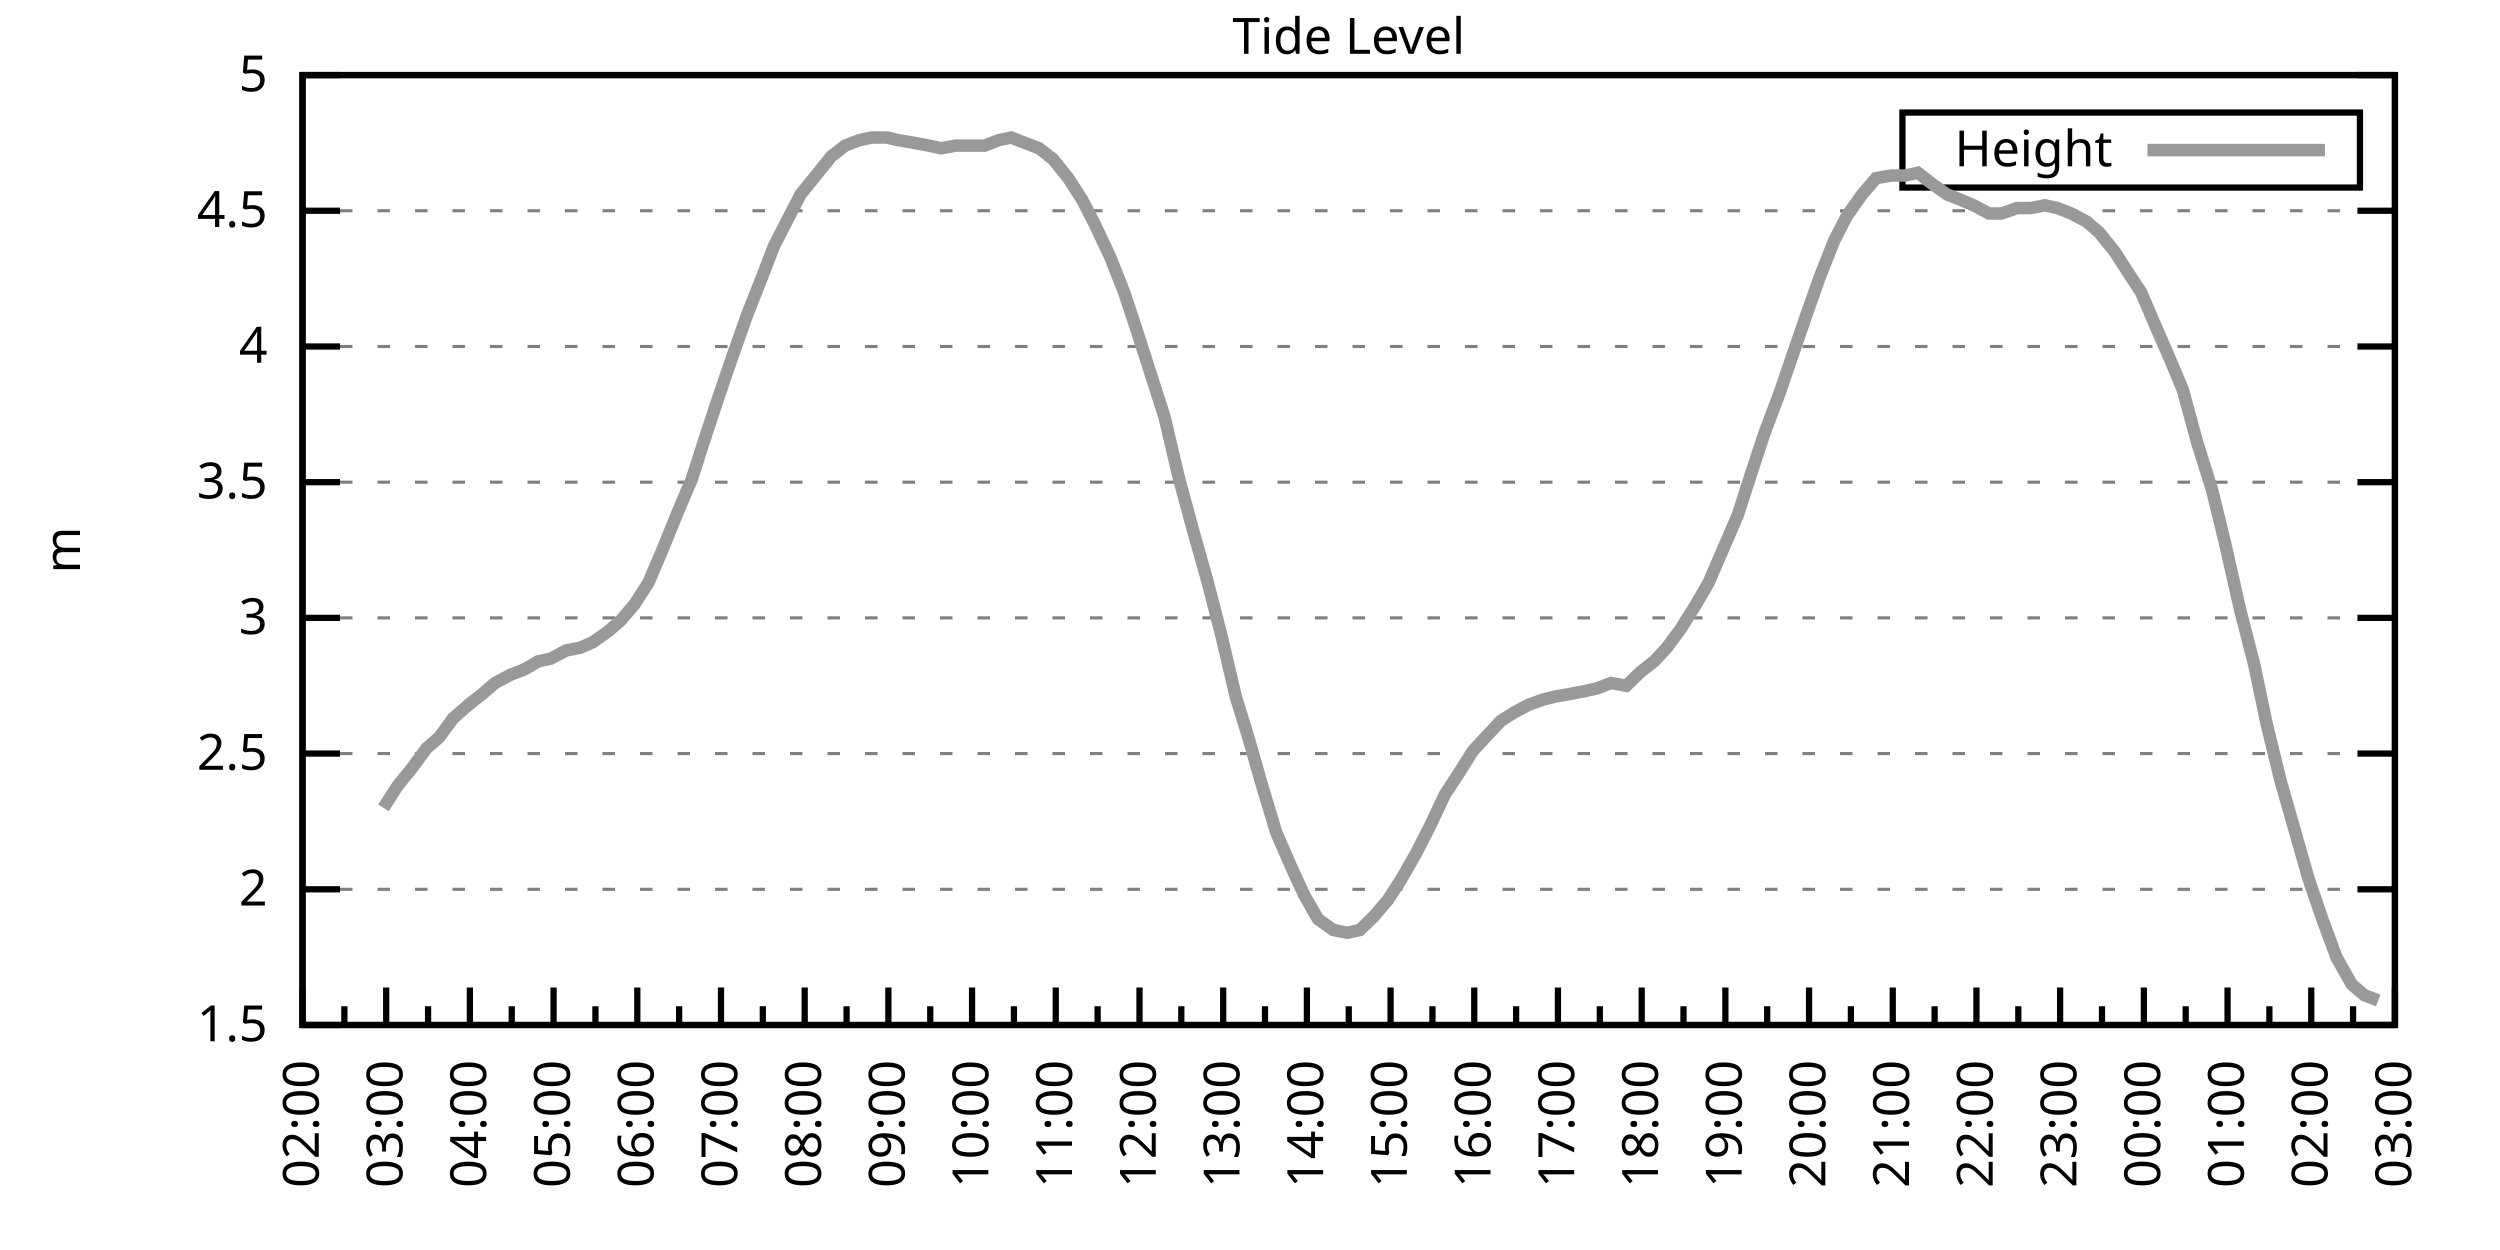
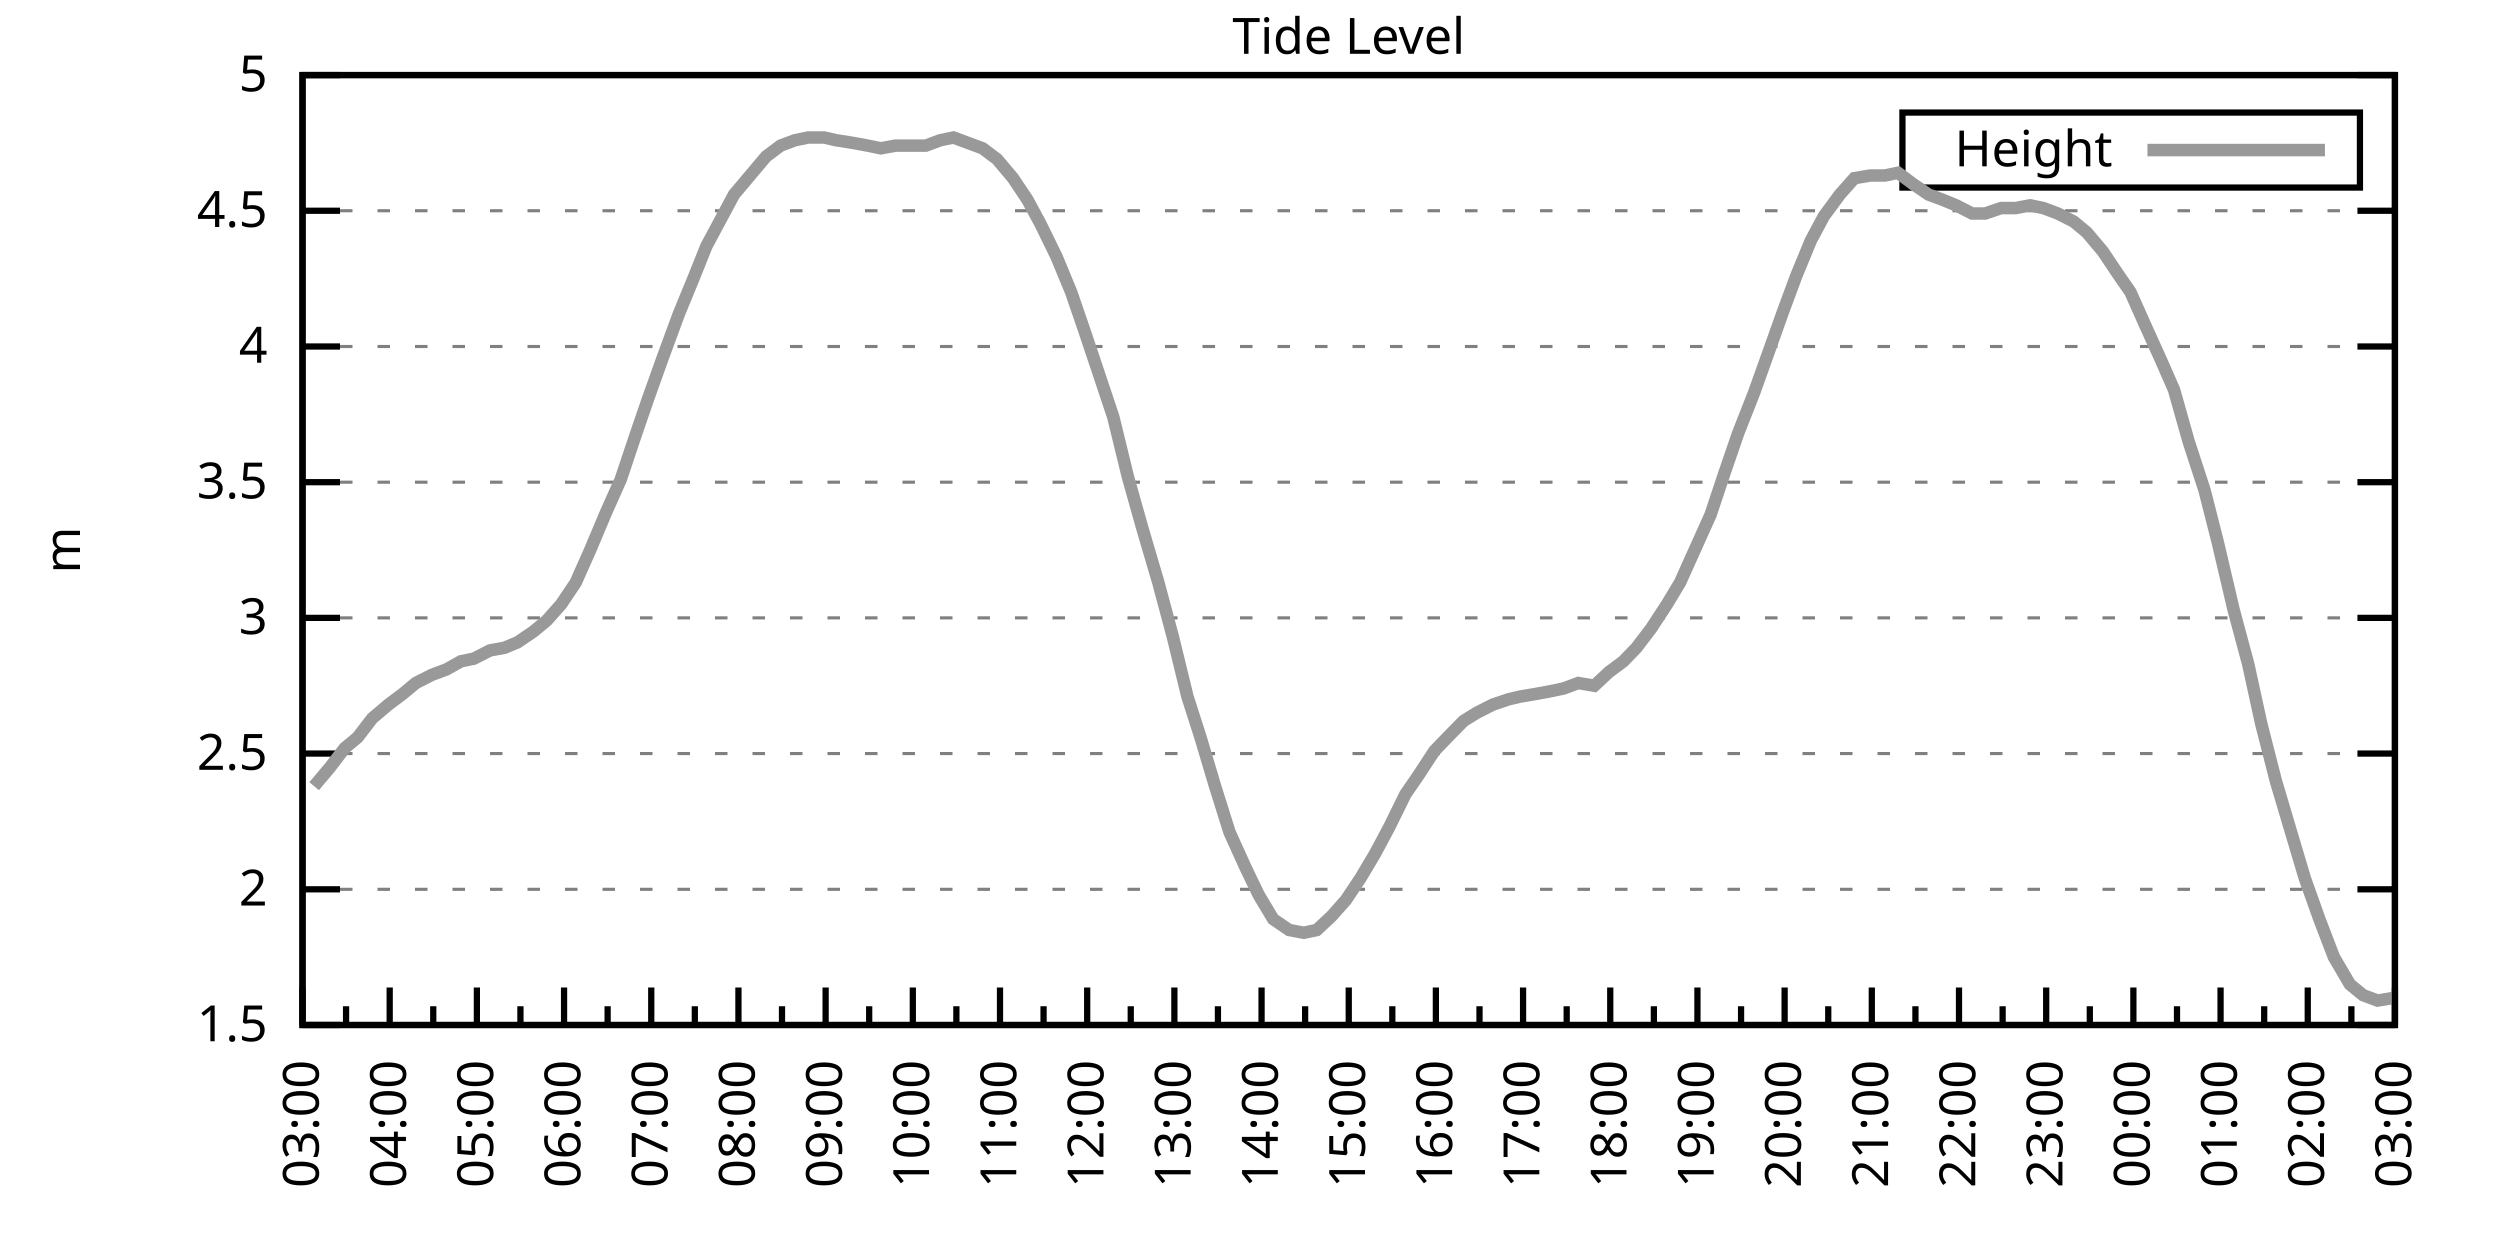
<svg xmlns="http://www.w3.org/2000/svg" xmlns:xlink="http://www.w3.org/1999/xlink" width="400" height="200" viewBox="0 0 400 200">
  <g id="gnuplot_canvas">
    <rect x="0" y="0" width="400" height="200" fill="none" />
    <defs>
      <circle id="gpDot" r="0.5" stroke-width="0.5" stroke="currentColor" />
      <path id="gpPt0" stroke-width="0.333" stroke="currentColor" d="M-1,0 h2 M0,-1 v2" />
      <path id="gpPt1" stroke-width="0.333" stroke="currentColor" d="M-1,-1 L1,1 M1,-1 L-1,1" />
      <path id="gpPt2" stroke-width="0.333" stroke="currentColor" d="M-1,0 L1,0 M0,-1 L0,1 M-1,-1 L1,1 M-1,1 L1,-1" />
      <rect id="gpPt3" stroke-width="0.333" stroke="currentColor" x="-1" y="-1" width="2" height="2" />
      <rect id="gpPt4" stroke-width="0.333" stroke="currentColor" fill="currentColor" x="-1" y="-1" width="2" height="2" />
      <circle id="gpPt5" stroke-width="0.333" stroke="currentColor" cx="0" cy="0" r="1" />
      <use xlink:href="#gpPt5" id="gpPt6" fill="currentColor" stroke="none" />
      <path id="gpPt7" stroke-width="0.333" stroke="currentColor" d="M0,-1.33 L-1.33,0.67 L1.33,0.67 z" />
      <use xlink:href="#gpPt7" id="gpPt8" fill="currentColor" stroke="none" />
      <use xlink:href="#gpPt7" id="gpPt9" stroke="currentColor" transform="rotate(180)" />
      <use xlink:href="#gpPt9" id="gpPt10" fill="currentColor" stroke="none" />
      <use xlink:href="#gpPt3" id="gpPt11" stroke="currentColor" transform="rotate(45)" />
      <use xlink:href="#gpPt11" id="gpPt12" fill="currentColor" stroke="none" />
      <path id="gpPt13" stroke-width="0.333" stroke="currentColor" d="M0,1.330 L1.265,0.411 L0.782,-1.067 L-0.782,-1.076 L-1.265,0.411 z" />
      <use xlink:href="#gpPt13" id="gpPt14" fill="currentColor" stroke="none" />
      <filter id="textbox" filterUnits="objectBoundingBox" x="0" y="0" height="1" width="1">
        <feFlood flood-color="white" flood-opacity="1" result="bgnd" />
        <feComposite in="SourceGraphic" in2="bgnd" operator="atop" />
      </filter>
      <filter id="greybox" filterUnits="objectBoundingBox" x="0" y="0" height="1" width="1">
        <feFlood flood-color="lightgrey" flood-opacity="1" result="grey" />
        <feComposite in="SourceGraphic" in2="grey" operator="atop" />
      </filter>
    </defs>
    <g fill="none" color="white" stroke="currentColor" stroke-width="1.00" stroke-linecap="butt" stroke-linejoin="miter">
</g>
    <g fill="none" color="black" stroke="currentColor" stroke-width="1.00" stroke-linecap="butt" stroke-linejoin="miter">
      <g stroke="none" shape-rendering="crispEdges">
        <polygon fill="rgb(255, 255, 255)" points="48.40,164.00 383.18,164.00 383.18,12.02 48.40,12.02 " />
      </g>
    </g>
    <g fill="none" color="black" stroke="currentColor" stroke-width="1.00" stroke-linecap="butt" stroke-linejoin="miter">
</g>
    <g fill="none" color="black" stroke="black" stroke-width="0.50" stroke-linecap="butt" stroke-linejoin="miter">
</g>
    <g fill="none" color="gray" stroke="currentColor" stroke-width="0.50" stroke-linecap="butt" stroke-linejoin="miter">
      <path stroke="gray" stroke-dasharray="2,4" class="gridline" d="M48.40,164.00 L383.19,164.00  " />
    </g>
    <g fill="none" color="gray" stroke="gray" stroke-width="1.00" stroke-linecap="butt" stroke-linejoin="miter">
</g>
    <g fill="none" color="black" stroke="currentColor" stroke-width="1.00" stroke-linecap="butt" stroke-linejoin="miter">
      <path stroke="black" d="M48.40,164.00 L54.40,164.00 M383.19,164.00 L377.19,164.00  " />
      <g transform="translate(42.80,166.60)" stroke="none" fill="black" font-family="Sans" font-size="8.00" text-anchor="end">
        <text>
          <tspan font-family="Sans"> 1.5</tspan>
        </text>
      </g>
    </g>
    <g fill="none" color="black" stroke="currentColor" stroke-width="1.00" stroke-linecap="butt" stroke-linejoin="miter">
</g>
    <g fill="none" color="black" stroke="black" stroke-width="0.50" stroke-linecap="butt" stroke-linejoin="miter">
</g>
    <g fill="none" color="gray" stroke="currentColor" stroke-width="0.50" stroke-linecap="butt" stroke-linejoin="miter">
      <path stroke="gray" stroke-dasharray="2,4" class="gridline" d="M48.40,142.29 L383.19,142.29  " />
    </g>
    <g fill="none" color="gray" stroke="gray" stroke-width="1.00" stroke-linecap="butt" stroke-linejoin="miter">
</g>
    <g fill="none" color="black" stroke="currentColor" stroke-width="1.00" stroke-linecap="butt" stroke-linejoin="miter">
      <path stroke="black" d="M48.40,142.29 L54.40,142.29 M383.19,142.29 L377.19,142.29  " />
      <g transform="translate(42.80,144.89)" stroke="none" fill="black" font-family="Sans" font-size="8.00" text-anchor="end">
        <text>
          <tspan font-family="Sans"> 2</tspan>
        </text>
      </g>
    </g>
    <g fill="none" color="black" stroke="currentColor" stroke-width="1.00" stroke-linecap="butt" stroke-linejoin="miter">
</g>
    <g fill="none" color="black" stroke="black" stroke-width="0.50" stroke-linecap="butt" stroke-linejoin="miter">
</g>
    <g fill="none" color="gray" stroke="currentColor" stroke-width="0.50" stroke-linecap="butt" stroke-linejoin="miter">
      <path stroke="gray" stroke-dasharray="2,4" class="gridline" d="M48.40,120.57 L383.19,120.57  " />
    </g>
    <g fill="none" color="gray" stroke="gray" stroke-width="1.00" stroke-linecap="butt" stroke-linejoin="miter">
</g>
    <g fill="none" color="black" stroke="currentColor" stroke-width="1.00" stroke-linecap="butt" stroke-linejoin="miter">
      <path stroke="black" d="M48.40,120.57 L54.40,120.57 M383.19,120.57 L377.19,120.57  " />
      <g transform="translate(42.80,123.17)" stroke="none" fill="black" font-family="Sans" font-size="8.00" text-anchor="end">
        <text>
          <tspan font-family="Sans"> 2.5</tspan>
        </text>
      </g>
    </g>
    <g fill="none" color="black" stroke="currentColor" stroke-width="1.00" stroke-linecap="butt" stroke-linejoin="miter">
</g>
    <g fill="none" color="black" stroke="black" stroke-width="0.50" stroke-linecap="butt" stroke-linejoin="miter">
</g>
    <g fill="none" color="gray" stroke="currentColor" stroke-width="0.50" stroke-linecap="butt" stroke-linejoin="miter">
      <path stroke="gray" stroke-dasharray="2,4" class="gridline" d="M48.40,98.86 L383.19,98.86  " />
    </g>
    <g fill="none" color="gray" stroke="gray" stroke-width="1.00" stroke-linecap="butt" stroke-linejoin="miter">
</g>
    <g fill="none" color="black" stroke="currentColor" stroke-width="1.00" stroke-linecap="butt" stroke-linejoin="miter">
      <path stroke="black" d="M48.40,98.86 L54.40,98.86 M383.19,98.86 L377.19,98.86  " />
      <g transform="translate(42.80,101.46)" stroke="none" fill="black" font-family="Sans" font-size="8.00" text-anchor="end">
        <text>
          <tspan font-family="Sans"> 3</tspan>
        </text>
      </g>
    </g>
    <g fill="none" color="black" stroke="currentColor" stroke-width="1.00" stroke-linecap="butt" stroke-linejoin="miter">
</g>
    <g fill="none" color="black" stroke="black" stroke-width="0.50" stroke-linecap="butt" stroke-linejoin="miter">
</g>
    <g fill="none" color="gray" stroke="currentColor" stroke-width="0.50" stroke-linecap="butt" stroke-linejoin="miter">
      <path stroke="gray" stroke-dasharray="2,4" class="gridline" d="M48.40,77.15 L383.19,77.15  " />
    </g>
    <g fill="none" color="gray" stroke="gray" stroke-width="1.00" stroke-linecap="butt" stroke-linejoin="miter">
</g>
    <g fill="none" color="black" stroke="currentColor" stroke-width="1.00" stroke-linecap="butt" stroke-linejoin="miter">
      <path stroke="black" d="M48.40,77.15 L54.40,77.15 M383.19,77.15 L377.19,77.15  " />
      <g transform="translate(42.80,79.75)" stroke="none" fill="black" font-family="Sans" font-size="8.00" text-anchor="end">
        <text>
          <tspan font-family="Sans"> 3.5</tspan>
        </text>
      </g>
    </g>
    <g fill="none" color="black" stroke="currentColor" stroke-width="1.00" stroke-linecap="butt" stroke-linejoin="miter">
</g>
    <g fill="none" color="black" stroke="black" stroke-width="0.50" stroke-linecap="butt" stroke-linejoin="miter">
</g>
    <g fill="none" color="gray" stroke="currentColor" stroke-width="0.50" stroke-linecap="butt" stroke-linejoin="miter">
      <path stroke="gray" stroke-dasharray="2,4" class="gridline" d="M48.40,55.44 L383.19,55.44  " />
    </g>
    <g fill="none" color="gray" stroke="gray" stroke-width="1.00" stroke-linecap="butt" stroke-linejoin="miter">
</g>
    <g fill="none" color="black" stroke="currentColor" stroke-width="1.00" stroke-linecap="butt" stroke-linejoin="miter">
      <path stroke="black" d="M48.40,55.44 L54.40,55.44 M383.19,55.44 L377.19,55.44  " />
      <g transform="translate(42.80,58.04)" stroke="none" fill="black" font-family="Sans" font-size="8.00" text-anchor="end">
        <text>
          <tspan font-family="Sans"> 4</tspan>
        </text>
      </g>
    </g>
    <g fill="none" color="black" stroke="currentColor" stroke-width="1.00" stroke-linecap="butt" stroke-linejoin="miter">
</g>
    <g fill="none" color="black" stroke="black" stroke-width="0.50" stroke-linecap="butt" stroke-linejoin="miter">
</g>
    <g fill="none" color="gray" stroke="currentColor" stroke-width="0.50" stroke-linecap="butt" stroke-linejoin="miter">
      <path stroke="gray" stroke-dasharray="2,4" class="gridline" d="M48.40,33.72 L383.19,33.72  " />
    </g>
    <g fill="none" color="gray" stroke="gray" stroke-width="1.00" stroke-linecap="butt" stroke-linejoin="miter">
</g>
    <g fill="none" color="black" stroke="currentColor" stroke-width="1.00" stroke-linecap="butt" stroke-linejoin="miter">
      <path stroke="black" d="M48.40,33.72 L54.40,33.72 M383.19,33.72 L377.19,33.72  " />
      <g transform="translate(42.80,36.32)" stroke="none" fill="black" font-family="Sans" font-size="8.00" text-anchor="end">
        <text>
          <tspan font-family="Sans"> 4.5</tspan>
        </text>
      </g>
    </g>
    <g fill="none" color="black" stroke="currentColor" stroke-width="1.00" stroke-linecap="butt" stroke-linejoin="miter">
</g>
    <g fill="none" color="black" stroke="black" stroke-width="0.50" stroke-linecap="butt" stroke-linejoin="miter">
</g>
    <g fill="none" color="gray" stroke="currentColor" stroke-width="0.50" stroke-linecap="butt" stroke-linejoin="miter">
      <path stroke="gray" stroke-dasharray="2,4" class="gridline" d="M48.40,12.01 L383.19,12.01  " />
    </g>
    <g fill="none" color="gray" stroke="gray" stroke-width="1.00" stroke-linecap="butt" stroke-linejoin="miter">
</g>
    <g fill="none" color="black" stroke="currentColor" stroke-width="1.00" stroke-linecap="butt" stroke-linejoin="miter">
      <path stroke="black" d="M48.40,12.01 L54.40,12.01 M383.19,12.01 L377.19,12.01  " />
      <g transform="translate(42.80,14.61)" stroke="none" fill="black" font-family="Sans" font-size="8.00" text-anchor="end">
        <text>
          <tspan font-family="Sans"> 5</tspan>
        </text>
      </g>
    </g>
    <g fill="none" color="black" stroke="currentColor" stroke-width="1.00" stroke-linecap="butt" stroke-linejoin="miter">
      <path stroke="black" d="M48.40,164.00 L48.40,158.00  " />
      <g transform="translate(51.00,169.60) rotate(270)" stroke="none" fill="black" font-family="Sans" font-size="8.00" text-anchor="end">
        <text>
+           <tspan font-family="Sans">03:00</tspan>
+         </text>
+       </g>
+     </g>
+     <g fill="none" color="black" stroke="currentColor" stroke-width="1.00" stroke-linecap="butt" stroke-linejoin="miter">
+       <path stroke="black" d="M55.37,164.00 L55.37,161.00 M62.35,164.00 L62.35,158.00  " />
+       <g transform="translate(64.95,169.60) rotate(270)" stroke="none" fill="black" font-family="Sans" font-size="8.00" text-anchor="end">
+         <text>
+           <tspan font-family="Sans">04:00</tspan>
+         </text>
+       </g>
+     </g>
+     <g fill="none" color="black" stroke="currentColor" stroke-width="1.00" stroke-linecap="butt" stroke-linejoin="miter">
+       <path stroke="black" d="M69.32,164.00 L69.32,161.00 M76.30,164.00 L76.30,158.00  " />
+       <g transform="translate(78.90,169.60) rotate(270)" stroke="none" fill="black" font-family="Sans" font-size="8.00" text-anchor="end">
+         <text>
+           <tspan font-family="Sans">05:00</tspan>
+         </text>
+       </g>
+     </g>
+     <g fill="none" color="black" stroke="currentColor" stroke-width="1.00" stroke-linecap="butt" stroke-linejoin="miter">
+       <path stroke="black" d="M83.27,164.00 L83.27,161.00 M90.25,164.00 L90.25,158.00  " />
+       <g transform="translate(92.85,169.60) rotate(270)" stroke="none" fill="black" font-family="Sans" font-size="8.00" text-anchor="end">
+         <text>
+           <tspan font-family="Sans">06:00</tspan>
+         </text>
+       </g>
+     </g>
+     <g fill="none" color="black" stroke="currentColor" stroke-width="1.00" stroke-linecap="butt" stroke-linejoin="miter">
+       <path stroke="black" d="M97.22,164.00 L97.22,161.00 M104.20,164.00 L104.20,158.00  " />
+       <g transform="translate(106.80,169.60) rotate(270)" stroke="none" fill="black" font-family="Sans" font-size="8.00" text-anchor="end">
+         <text>
+           <tspan font-family="Sans">07:00</tspan>
+         </text>
+       </g>
+     </g>
+     <g fill="none" color="black" stroke="currentColor" stroke-width="1.00" stroke-linecap="butt" stroke-linejoin="miter">
+       <path stroke="black" d="M111.17,164.00 L111.17,161.00 M118.15,164.00 L118.15,158.00  " />
+       <g transform="translate(120.75,169.60) rotate(270)" stroke="none" fill="black" font-family="Sans" font-size="8.00" text-anchor="end">
+         <text>
+           <tspan font-family="Sans">08:00</tspan>
+         </text>
+       </g>
+     </g>
+     <g fill="none" color="black" stroke="currentColor" stroke-width="1.00" stroke-linecap="butt" stroke-linejoin="miter">
+       <path stroke="black" d="M125.12,164.00 L125.12,161.00 M132.10,164.00 L132.10,158.00  " />
+       <g transform="translate(134.70,169.60) rotate(270)" stroke="none" fill="black" font-family="Sans" font-size="8.00" text-anchor="end">
+         <text>
+           <tspan font-family="Sans">09:00</tspan>
+         </text>
+       </g>
+     </g>
+     <g fill="none" color="black" stroke="currentColor" stroke-width="1.00" stroke-linecap="butt" stroke-linejoin="miter">
+       <path stroke="black" d="M139.07,164.00 L139.07,161.00 M146.05,164.00 L146.05,158.00  " />
+       <g transform="translate(148.65,169.60) rotate(270)" stroke="none" fill="black" font-family="Sans" font-size="8.00" text-anchor="end">
+         <text>
+           <tspan font-family="Sans">10:00</tspan>
+         </text>
+       </g>
+     </g>
+     <g fill="none" color="black" stroke="currentColor" stroke-width="1.00" stroke-linecap="butt" stroke-linejoin="miter">
+       <path stroke="black" d="M153.02,164.00 L153.02,161.00 M160.00,164.00 L160.00,158.00  " />
+       <g transform="translate(162.60,169.60) rotate(270)" stroke="none" fill="black" font-family="Sans" font-size="8.00" text-anchor="end">
+         <text>
+           <tspan font-family="Sans">11:00</tspan>
+         </text>
+       </g>
+     </g>
+     <g fill="none" color="black" stroke="currentColor" stroke-width="1.00" stroke-linecap="butt" stroke-linejoin="miter">
+       <path stroke="black" d="M166.97,164.00 L166.97,161.00 M173.95,164.00 L173.95,158.00  " />
+       <g transform="translate(176.55,169.60) rotate(270)" stroke="none" fill="black" font-family="Sans" font-size="8.00" text-anchor="end">
+         <text>
+           <tspan font-family="Sans">12:00</tspan>
+         </text>
+       </g>
+     </g>
+     <g fill="none" color="black" stroke="currentColor" stroke-width="1.00" stroke-linecap="butt" stroke-linejoin="miter">
+       <path stroke="black" d="M180.92,164.00 L180.92,161.00 M187.90,164.00 L187.90,158.00  " />
+       <g transform="translate(190.50,169.60) rotate(270)" stroke="none" fill="black" font-family="Sans" font-size="8.00" text-anchor="end">
+         <text>
+           <tspan font-family="Sans">13:00</tspan>
+         </text>
+       </g>
+     </g>
+     <g fill="none" color="black" stroke="currentColor" stroke-width="1.00" stroke-linecap="butt" stroke-linejoin="miter">
+       <path stroke="black" d="M194.87,164.00 L194.87,161.00 M201.85,164.00 L201.85,158.00  " />
+       <g transform="translate(204.45,169.60) rotate(270)" stroke="none" fill="black" font-family="Sans" font-size="8.00" text-anchor="end">
+         <text>
+           <tspan font-family="Sans">14:00</tspan>
+         </text>
+       </g>
+     </g>
+     <g fill="none" color="black" stroke="currentColor" stroke-width="1.00" stroke-linecap="butt" stroke-linejoin="miter">
+       <path stroke="black" d="M208.82,164.00 L208.82,161.00 M215.80,164.00 L215.80,158.00  " />
+       <g transform="translate(218.40,169.60) rotate(270)" stroke="none" fill="black" font-family="Sans" font-size="8.00" text-anchor="end">
+         <text>
+           <tspan font-family="Sans">15:00</tspan>
+         </text>
+       </g>
+     </g>
+     <g fill="none" color="black" stroke="currentColor" stroke-width="1.00" stroke-linecap="butt" stroke-linejoin="miter">
+       <path stroke="black" d="M222.77,164.00 L222.77,161.00 M229.74,164.00 L229.74,158.00  " />
+       <g transform="translate(232.34,169.60) rotate(270)" stroke="none" fill="black" font-family="Sans" font-size="8.00" text-anchor="end">
+         <text>
+           <tspan font-family="Sans">16:00</tspan>
+         </text>
+       </g>
+     </g>
+     <g fill="none" color="black" stroke="currentColor" stroke-width="1.00" stroke-linecap="butt" stroke-linejoin="miter">
+       <path stroke="black" d="M236.72,164.00 L236.72,161.00 M243.69,164.00 L243.69,158.00  " />
+       <g transform="translate(246.29,169.60) rotate(270)" stroke="none" fill="black" font-family="Sans" font-size="8.00" text-anchor="end">
+         <text>
+           <tspan font-family="Sans">17:00</tspan>
+         </text>
+       </g>
+     </g>
+     <g fill="none" color="black" stroke="currentColor" stroke-width="1.00" stroke-linecap="butt" stroke-linejoin="miter">
+       <path stroke="black" d="M250.67,164.00 L250.67,161.00 M257.64,164.00 L257.64,158.00  " />
+       <g transform="translate(260.24,169.60) rotate(270)" stroke="none" fill="black" font-family="Sans" font-size="8.00" text-anchor="end">
+         <text>
+           <tspan font-family="Sans">18:00</tspan>
+         </text>
+       </g>
+     </g>
+     <g fill="none" color="black" stroke="currentColor" stroke-width="1.00" stroke-linecap="butt" stroke-linejoin="miter">
+       <path stroke="black" d="M264.62,164.00 L264.62,161.00 M271.59,164.00 L271.59,158.00  " />
+       <g transform="translate(274.19,169.60) rotate(270)" stroke="none" fill="black" font-family="Sans" font-size="8.00" text-anchor="end">
+         <text>
+           <tspan font-family="Sans">19:00</tspan>
+         </text>
+       </g>
+     </g>
+     <g fill="none" color="black" stroke="currentColor" stroke-width="1.00" stroke-linecap="butt" stroke-linejoin="miter">
+       <path stroke="black" d="M278.57,164.00 L278.57,161.00 M285.54,164.00 L285.54,158.00  " />
+       <g transform="translate(288.14,169.60) rotate(270)" stroke="none" fill="black" font-family="Sans" font-size="8.00" text-anchor="end">
+         <text>
+           <tspan font-family="Sans">20:00</tspan>
+         </text>
+       </g>
+     </g>
+     <g fill="none" color="black" stroke="currentColor" stroke-width="1.00" stroke-linecap="butt" stroke-linejoin="miter">
+       <path stroke="black" d="M292.52,164.00 L292.52,161.00 M299.49,164.00 L299.49,158.00  " />
+       <g transform="translate(302.09,169.60) rotate(270)" stroke="none" fill="black" font-family="Sans" font-size="8.00" text-anchor="end">
+         <text>
+           <tspan font-family="Sans">21:00</tspan>
+         </text>
+       </g>
+     </g>
+     <g fill="none" color="black" stroke="currentColor" stroke-width="1.00" stroke-linecap="butt" stroke-linejoin="miter">
+       <path stroke="black" d="M306.47,164.00 L306.47,161.00 M313.44,164.00 L313.44,158.00  " />
+       <g transform="translate(316.04,169.60) rotate(270)" stroke="none" fill="black" font-family="Sans" font-size="8.00" text-anchor="end">
+         <text>
+           <tspan font-family="Sans">22:00</tspan>
+         </text>
+       </g>
+     </g>
+     <g fill="none" color="black" stroke="currentColor" stroke-width="1.00" stroke-linecap="butt" stroke-linejoin="miter">
+       <path stroke="black" d="M320.42,164.00 L320.42,161.00 M327.39,164.00 L327.39,158.00  " />
+       <g transform="translate(329.99,169.60) rotate(270)" stroke="none" fill="black" font-family="Sans" font-size="8.00" text-anchor="end">
+         <text>
+           <tspan font-family="Sans">23:00</tspan>
+         </text>
+       </g>
+     </g>
+     <g fill="none" color="black" stroke="currentColor" stroke-width="1.00" stroke-linecap="butt" stroke-linejoin="miter">
+       <path stroke="black" d="M334.37,164.00 L334.37,161.00 M341.34,164.00 L341.34,158.00  " />
+       <g transform="translate(343.94,169.60) rotate(270)" stroke="none" fill="black" font-family="Sans" font-size="8.00" text-anchor="end">
+         <text>
+           <tspan font-family="Sans">00:00</tspan>
+         </text>
+       </g>
+     </g>
+     <g fill="none" color="black" stroke="currentColor" stroke-width="1.00" stroke-linecap="butt" stroke-linejoin="miter">
+       <path stroke="black" d="M348.32,164.00 L348.32,161.00 M355.29,164.00 L355.29,158.00  " />
+       <g transform="translate(357.89,169.60) rotate(270)" stroke="none" fill="black" font-family="Sans" font-size="8.00" text-anchor="end">
+         <text>
+           <tspan font-family="Sans">01:00</tspan>
+         </text>
+       </g>
+     </g>
+     <g fill="none" color="black" stroke="currentColor" stroke-width="1.00" stroke-linecap="butt" stroke-linejoin="miter">
+       <path stroke="black" d="M362.27,164.00 L362.27,161.00 M369.24,164.00 L369.24,158.00  " />
+       <g transform="translate(371.84,169.60) rotate(270)" stroke="none" fill="black" font-family="Sans" font-size="8.00" text-anchor="end">
+         <text>
          <tspan font-family="Sans">02:00</tspan>
        </text>
      </g>
    </g>
    <g fill="none" color="black" stroke="currentColor" stroke-width="1.00" stroke-linecap="butt" stroke-linejoin="miter">
-       <path stroke="black" d="M55.10,164.00 L55.10,161.00 M61.79,164.00 L61.79,158.00  " />
-       <g transform="translate(64.39,169.60) rotate(270)" stroke="none" fill="black" font-family="Sans" font-size="8.00" text-anchor="end">
-         <text>
-           <tspan font-family="Sans">03:00</tspan>
-         </text>
-       </g>
-     </g>
-     <g fill="none" color="black" stroke="currentColor" stroke-width="1.00" stroke-linecap="butt" stroke-linejoin="miter">
-       <path stroke="black" d="M68.49,164.00 L68.49,161.00 M75.18,164.00 L75.18,158.00  " />
-       <g transform="translate(77.78,169.60) rotate(270)" stroke="none" fill="black" font-family="Sans" font-size="8.00" text-anchor="end">
-         <text>
-           <tspan font-family="Sans">04:00</tspan>
-         </text>
-       </g>
-     </g>
-     <g fill="none" color="black" stroke="currentColor" stroke-width="1.00" stroke-linecap="butt" stroke-linejoin="miter">
-       <path stroke="black" d="M81.88,164.00 L81.88,161.00 M88.57,164.00 L88.57,158.00  " />
-       <g transform="translate(91.17,169.60) rotate(270)" stroke="none" fill="black" font-family="Sans" font-size="8.00" text-anchor="end">
-         <text>
-           <tspan font-family="Sans">05:00</tspan>
-         </text>
-       </g>
-     </g>
-     <g fill="none" color="black" stroke="currentColor" stroke-width="1.00" stroke-linecap="butt" stroke-linejoin="miter">
-       <path stroke="black" d="M95.27,164.00 L95.27,161.00 M101.97,164.00 L101.97,158.00  " />
-       <g transform="translate(104.57,169.60) rotate(270)" stroke="none" fill="black" font-family="Sans" font-size="8.00" text-anchor="end">
-         <text>
-           <tspan font-family="Sans">06:00</tspan>
-         </text>
-       </g>
-     </g>
-     <g fill="none" color="black" stroke="currentColor" stroke-width="1.00" stroke-linecap="butt" stroke-linejoin="miter">
-       <path stroke="black" d="M108.66,164.00 L108.66,161.00 M115.36,164.00 L115.36,158.00  " />
-       <g transform="translate(117.96,169.60) rotate(270)" stroke="none" fill="black" font-family="Sans" font-size="8.00" text-anchor="end">
-         <text>
-           <tspan font-family="Sans">07:00</tspan>
-         </text>
-       </g>
-     </g>
-     <g fill="none" color="black" stroke="currentColor" stroke-width="1.00" stroke-linecap="butt" stroke-linejoin="miter">
-       <path stroke="black" d="M122.05,164.00 L122.05,161.00 M128.75,164.00 L128.75,158.00  " />
-       <g transform="translate(131.35,169.60) rotate(270)" stroke="none" fill="black" font-family="Sans" font-size="8.00" text-anchor="end">
-         <text>
-           <tspan font-family="Sans">08:00</tspan>
-         </text>
-       </g>
-     </g>
-     <g fill="none" color="black" stroke="currentColor" stroke-width="1.00" stroke-linecap="butt" stroke-linejoin="miter">
-       <path stroke="black" d="M135.45,164.00 L135.45,161.00 M142.14,164.00 L142.14,158.00  " />
-       <g transform="translate(144.74,169.60) rotate(270)" stroke="none" fill="black" font-family="Sans" font-size="8.00" text-anchor="end">
-         <text>
-           <tspan font-family="Sans">09:00</tspan>
-         </text>
-       </g>
-     </g>
-     <g fill="none" color="black" stroke="currentColor" stroke-width="1.00" stroke-linecap="butt" stroke-linejoin="miter">
-       <path stroke="black" d="M148.84,164.00 L148.84,161.00 M155.53,164.00 L155.53,158.00  " />
-       <g transform="translate(158.13,169.60) rotate(270)" stroke="none" fill="black" font-family="Sans" font-size="8.00" text-anchor="end">
-         <text>
-           <tspan font-family="Sans">10:00</tspan>
-         </text>
-       </g>
-     </g>
-     <g fill="none" color="black" stroke="currentColor" stroke-width="1.00" stroke-linecap="butt" stroke-linejoin="miter">
-       <path stroke="black" d="M162.23,164.00 L162.23,161.00 M168.92,164.00 L168.92,158.00  " />
-       <g transform="translate(171.52,169.60) rotate(270)" stroke="none" fill="black" font-family="Sans" font-size="8.00" text-anchor="end">
-         <text>
-           <tspan font-family="Sans">11:00</tspan>
-         </text>
-       </g>
-     </g>
-     <g fill="none" color="black" stroke="currentColor" stroke-width="1.00" stroke-linecap="butt" stroke-linejoin="miter">
-       <path stroke="black" d="M175.62,164.00 L175.62,161.00 M182.32,164.00 L182.32,158.00  " />
-       <g transform="translate(184.92,169.60) rotate(270)" stroke="none" fill="black" font-family="Sans" font-size="8.00" text-anchor="end">
-         <text>
-           <tspan font-family="Sans">12:00</tspan>
-         </text>
-       </g>
-     </g>
-     <g fill="none" color="black" stroke="currentColor" stroke-width="1.00" stroke-linecap="butt" stroke-linejoin="miter">
-       <path stroke="black" d="M189.01,164.00 L189.01,161.00 M195.71,164.00 L195.71,158.00  " />
-       <g transform="translate(198.31,169.60) rotate(270)" stroke="none" fill="black" font-family="Sans" font-size="8.00" text-anchor="end">
-         <text>
-           <tspan font-family="Sans">13:00</tspan>
-         </text>
-       </g>
-     </g>
-     <g fill="none" color="black" stroke="currentColor" stroke-width="1.00" stroke-linecap="butt" stroke-linejoin="miter">
-       <path stroke="black" d="M202.40,164.00 L202.40,161.00 M209.10,164.00 L209.10,158.00  " />
-       <g transform="translate(211.70,169.60) rotate(270)" stroke="none" fill="black" font-family="Sans" font-size="8.00" text-anchor="end">
-         <text>
-           <tspan font-family="Sans">14:00</tspan>
-         </text>
-       </g>
-     </g>
-     <g fill="none" color="black" stroke="currentColor" stroke-width="1.00" stroke-linecap="butt" stroke-linejoin="miter">
-       <path stroke="black" d="M215.80,164.00 L215.80,161.00 M222.49,164.00 L222.49,158.00  " />
-       <g transform="translate(225.09,169.60) rotate(270)" stroke="none" fill="black" font-family="Sans" font-size="8.00" text-anchor="end">
-         <text>
-           <tspan font-family="Sans">15:00</tspan>
-         </text>
-       </g>
-     </g>
-     <g fill="none" color="black" stroke="currentColor" stroke-width="1.00" stroke-linecap="butt" stroke-linejoin="miter">
-       <path stroke="black" d="M229.19,164.00 L229.19,161.00 M235.88,164.00 L235.88,158.00  " />
-       <g transform="translate(238.48,169.60) rotate(270)" stroke="none" fill="black" font-family="Sans" font-size="8.00" text-anchor="end">
-         <text>
-           <tspan font-family="Sans">16:00</tspan>
-         </text>
-       </g>
-     </g>
-     <g fill="none" color="black" stroke="currentColor" stroke-width="1.00" stroke-linecap="butt" stroke-linejoin="miter">
-       <path stroke="black" d="M242.58,164.00 L242.58,161.00 M249.27,164.00 L249.27,158.00  " />
-       <g transform="translate(251.87,169.60) rotate(270)" stroke="none" fill="black" font-family="Sans" font-size="8.00" text-anchor="end">
-         <text>
-           <tspan font-family="Sans">17:00</tspan>
-         </text>
-       </g>
-     </g>
-     <g fill="none" color="black" stroke="currentColor" stroke-width="1.00" stroke-linecap="butt" stroke-linejoin="miter">
-       <path stroke="black" d="M255.97,164.00 L255.97,161.00 M262.67,164.00 L262.67,158.00  " />
-       <g transform="translate(265.27,169.60) rotate(270)" stroke="none" fill="black" font-family="Sans" font-size="8.00" text-anchor="end">
-         <text>
-           <tspan font-family="Sans">18:00</tspan>
-         </text>
-       </g>
-     </g>
-     <g fill="none" color="black" stroke="currentColor" stroke-width="1.00" stroke-linecap="butt" stroke-linejoin="miter">
-       <path stroke="black" d="M269.36,164.00 L269.36,161.00 M276.06,164.00 L276.06,158.00  " />
-       <g transform="translate(278.66,169.60) rotate(270)" stroke="none" fill="black" font-family="Sans" font-size="8.00" text-anchor="end">
-         <text>
-           <tspan font-family="Sans">19:00</tspan>
-         </text>
-       </g>
-     </g>
-     <g fill="none" color="black" stroke="currentColor" stroke-width="1.00" stroke-linecap="butt" stroke-linejoin="miter">
-       <path stroke="black" d="M282.75,164.00 L282.75,161.00 M289.45,164.00 L289.45,158.00  " />
-       <g transform="translate(292.05,169.60) rotate(270)" stroke="none" fill="black" font-family="Sans" font-size="8.00" text-anchor="end">
-         <text>
-           <tspan font-family="Sans">20:00</tspan>
-         </text>
-       </g>
-     </g>
-     <g fill="none" color="black" stroke="currentColor" stroke-width="1.00" stroke-linecap="butt" stroke-linejoin="miter">
-       <path stroke="black" d="M296.14,164.00 L296.14,161.00 M302.84,164.00 L302.84,158.00  " />
-       <g transform="translate(305.44,169.60) rotate(270)" stroke="none" fill="black" font-family="Sans" font-size="8.00" text-anchor="end">
-         <text>
-           <tspan font-family="Sans">21:00</tspan>
-         </text>
-       </g>
-     </g>
-     <g fill="none" color="black" stroke="currentColor" stroke-width="1.00" stroke-linecap="butt" stroke-linejoin="miter">
-       <path stroke="black" d="M309.54,164.00 L309.54,161.00 M316.23,164.00 L316.23,158.00  " />
-       <g transform="translate(318.83,169.60) rotate(270)" stroke="none" fill="black" font-family="Sans" font-size="8.00" text-anchor="end">
-         <text>
-           <tspan font-family="Sans">22:00</tspan>
-         </text>
-       </g>
-     </g>
-     <g fill="none" color="black" stroke="currentColor" stroke-width="1.00" stroke-linecap="butt" stroke-linejoin="miter">
-       <path stroke="black" d="M322.93,164.00 L322.93,161.00 M329.62,164.00 L329.62,158.00  " />
-       <g transform="translate(332.22,169.60) rotate(270)" stroke="none" fill="black" font-family="Sans" font-size="8.00" text-anchor="end">
-         <text>
-           <tspan font-family="Sans">23:00</tspan>
-         </text>
-       </g>
-     </g>
-     <g fill="none" color="black" stroke="currentColor" stroke-width="1.00" stroke-linecap="butt" stroke-linejoin="miter">
-       <path stroke="black" d="M336.32,164.00 L336.32,161.00 M343.02,164.00 L343.02,158.00  " />
-       <g transform="translate(345.62,169.60) rotate(270)" stroke="none" fill="black" font-family="Sans" font-size="8.00" text-anchor="end">
-         <text>
-           <tspan font-family="Sans">00:00</tspan>
-         </text>
-       </g>
-     </g>
-     <g fill="none" color="black" stroke="currentColor" stroke-width="1.00" stroke-linecap="butt" stroke-linejoin="miter">
-       <path stroke="black" d="M349.71,164.00 L349.71,161.00 M356.41,164.00 L356.41,158.00  " />
-       <g transform="translate(359.01,169.60) rotate(270)" stroke="none" fill="black" font-family="Sans" font-size="8.00" text-anchor="end">
-         <text>
-           <tspan font-family="Sans">01:00</tspan>
-         </text>
-       </g>
-     </g>
-     <g fill="none" color="black" stroke="currentColor" stroke-width="1.00" stroke-linecap="butt" stroke-linejoin="miter">
-       <path stroke="black" d="M363.10,164.00 L363.10,161.00 M369.80,164.00 L369.80,158.00  " />
-       <g transform="translate(372.40,169.60) rotate(270)" stroke="none" fill="black" font-family="Sans" font-size="8.00" text-anchor="end">
-         <text>
-           <tspan font-family="Sans">02:00</tspan>
-         </text>
-       </g>
-     </g>
-     <g fill="none" color="black" stroke="currentColor" stroke-width="1.00" stroke-linecap="butt" stroke-linejoin="miter">
-       <path stroke="black" d="M376.49,164.00 L376.49,161.00 M383.19,164.00 L383.19,158.00  " />
+       <path stroke="black" d="M376.22,164.00 L376.22,161.00 M383.19,164.00 L383.19,158.00  " />
      <g transform="translate(385.79,169.60) rotate(270)" stroke="none" fill="black" font-family="Sans" font-size="8.00" text-anchor="end">
        <text>
          <tspan font-family="Sans">03:00</tspan>
        </text>
      </g>
    </g>
    <g fill="none" color="black" stroke="currentColor" stroke-width="1.00" stroke-linecap="butt" stroke-linejoin="miter">
</g>
    <g fill="none" color="black" stroke="currentColor" stroke-width="1.00" stroke-linecap="butt" stroke-linejoin="miter">
      <path stroke="black" d="M48.40,12.01 L48.40,164.00 L383.19,164.00 L383.19,12.01 L48.40,12.01 Z  " />
    </g>
    <g fill="none" color="black" stroke="currentColor" stroke-width="1.00" stroke-linecap="butt" stroke-linejoin="miter">
      <g transform="translate(12.80,88.01) rotate(270)" stroke="none" fill="black" font-family="Sans" font-size="8.00" text-anchor="middle">
        <text>
          <tspan font-family="Sans">m</tspan>
        </text>
      </g>
    </g>
    <g fill="none" color="black" stroke="currentColor" stroke-width="1.00" stroke-linecap="butt" stroke-linejoin="miter">
</g>
    <g fill="none" color="black" stroke="currentColor" stroke-width="1.00" stroke-linecap="butt" stroke-linejoin="miter">
      <path stroke="black" d="M304.39,30.01 L304.39,18.01 L377.59,18.01 L377.59,30.01 L304.39,30.01 Z  " />
    </g>
    <g id="Tide_level_plot_1">
      <g fill="none" color="white" stroke="black" stroke-width="2.00" stroke-linecap="butt" stroke-linejoin="miter">
</g>
      <g fill="none" color="black" stroke="currentColor" stroke-width="2.00" stroke-linecap="butt" stroke-linejoin="miter">
        <g transform="translate(337.99,26.61)" stroke="none" fill="black" font-family="Sans" font-size="8.00" text-anchor="end">
          <text>
            <tspan font-family="Sans">Height</tspan>
          </text>
        </g>
      </g>
      <g fill="none" color="black" stroke="currentColor" stroke-width="2.00" stroke-linecap="butt" stroke-linejoin="miter">
-         <path stroke="rgb(153, 153, 153)" d="M343.59,24.01 L371.99,24.01 M61.35,129.26 L63.58,125.79 L66.03,122.75 L68.26,119.71 L70.27,117.97 L72.50,114.93   L74.96,112.76 L77.19,111.02 L79.20,109.28 L81.66,107.98 L83.89,107.11 L86.12,105.81 L88.13,105.38 L90.58,104.07   L92.82,103.64 L94.82,102.77 L97.28,101.03 L99.29,99.30 L101.52,96.69 L103.75,93.22 L105.98,88.00 L108.44,81.93   L110.67,76.71 L112.90,69.77 L114.91,63.69 L117.14,57.17 L119.60,50.22 L121.83,44.58 L123.84,39.37 L126.29,34.59   L128.08,31.12 L130.54,28.08 L132.99,25.04 L135.22,23.30 L137.45,22.43 L139.46,22.00 L141.92,22.00 L143.70,22.43   L146.38,22.87 L148.61,23.30 L150.62,23.73 L152.85,23.30 L155.09,23.30 L157.54,23.30 L159.77,22.43 L161.78,22.00   L164.01,22.87 L166.25,23.73 L168.48,25.47 L170.93,28.51 L173.17,31.99 L175.17,35.89 L177.63,41.11 L179.86,46.75   L181.87,52.83 L184.10,59.78 L186.33,66.73 L188.57,76.28 L190.80,84.53 L193.25,93.22 L195.48,101.90 L197.72,111.45   L199.73,117.97 L201.96,125.79 L204.19,133.17 L206.64,138.81 L208.65,143.16 L210.88,147.06 L213.34,148.80 L215.57,149.24   L217.58,148.80 L219.81,146.63 L222.04,144.02 L224.28,140.55 L226.51,136.64 L228.74,132.30 L231.20,127.09 L233.20,124.05   L235.66,120.14 L237.67,117.97 L240.12,115.36 L242.13,114.06 L244.59,112.76 L247.04,111.89 L248.83,111.45 L251.28,111.02   L253.51,110.59 L255.52,110.15 L257.76,109.28 L260.21,109.72 L262.44,107.55 L264.67,105.81 L266.68,103.64 L268.92,100.60   L271.37,96.69 L273.38,93.22 L278.07,82.36 L280.30,75.41 L282.31,69.33 L284.76,62.82 L286.99,56.30 L289.23,49.79   L291.23,44.15 L293.47,38.50 L295.48,34.59 L297.93,31.12 L300.16,28.51 L302.62,28.08 L304.85,28.08 L306.86,27.64   L309.09,29.38 L311.54,31.12 L313.78,31.99 L315.79,32.85 L318.24,34.16 L320.25,34.16 L322.70,33.29 L324.94,33.29   L327.17,32.85 L329.18,33.29 L331.41,34.16 L333.86,35.46 L335.87,37.20 L338.33,40.24 L340.56,43.71 L342.57,46.75   L344.80,51.96 L347.26,57.61 L349.26,62.38 L351.50,70.63 L353.95,78.45 L355.96,86.70 L358.42,97.56 L360.65,106.24   L362.66,115.80 L364.89,124.92 L367.12,132.73 L369.35,140.55 L371.58,147.06 L373.82,153.14 L376.27,157.49 L378.28,159.22   L380.51,160.09  " />
+         <path stroke="rgb(153, 153, 153)" d="M343.59,24.01 L371.99,24.01 M50.26,125.79 L52.82,122.75 L55.14,119.71 L57.23,117.97 L59.56,114.93 L62.12,112.76   L64.44,111.02 L66.53,109.28 L69.09,107.98 L71.42,107.11 L73.74,105.81 L75.83,105.38 L78.39,104.07 L80.72,103.64   L82.81,102.77 L85.37,101.03 L87.46,99.30 L89.78,96.69 L92.11,93.22 L94.43,88.00 L96.99,81.93 L99.32,76.71   L101.64,69.77 L103.73,63.69 L106.06,57.17 L108.62,50.22 L110.94,44.58 L113.03,39.37 L115.59,34.59 L117.45,31.12   L120.01,28.08 L122.57,25.04 L124.89,23.30 L127.22,22.43 L129.31,22.00 L131.87,22.00 L133.72,22.43 L136.51,22.87   L138.84,23.30 L140.93,23.73 L143.26,23.30 L145.58,23.30 L148.14,23.30 L150.46,22.43 L152.56,22.00 L154.88,22.87   L157.21,23.73 L159.53,25.47 L162.09,28.51 L164.41,31.99 L166.51,35.89 L169.06,41.11 L171.39,46.75 L173.48,52.83   L175.81,59.78 L178.13,66.73 L180.46,76.28 L182.78,84.53 L185.34,93.22 L187.66,101.90 L189.99,111.45 L192.08,117.97   L194.41,125.79 L196.73,133.17 L199.29,138.81 L201.38,143.16 L203.71,147.06 L206.26,148.80 L208.59,149.24 L210.68,148.80   L213.01,146.63 L215.33,144.02 L217.65,140.55 L219.98,136.64 L222.30,132.30 L224.86,127.09 L226.95,124.05 L229.51,120.14   L231.60,117.97 L234.16,115.36 L236.25,114.06 L238.81,112.76 L241.37,111.89 L243.23,111.45 L245.79,111.02 L248.11,110.59   L250.20,110.15 L252.53,109.28 L255.09,109.72 L257.41,107.55 L259.74,105.81 L261.83,103.64 L264.15,100.60 L266.71,96.69   L268.80,93.22 L273.69,82.36 L276.01,75.41 L278.10,69.33 L280.66,62.82 L282.99,56.30 L285.31,49.79 L287.40,44.15   L289.73,38.50 L291.82,34.59 L294.38,31.12 L296.70,28.51 L299.26,28.08 L301.58,28.08 L303.68,27.64 L306.00,29.38   L308.56,31.12 L310.88,31.99 L312.98,32.85 L315.53,34.16 L317.63,34.16 L320.18,33.29 L322.51,33.29 L324.83,32.85   L326.93,33.29 L329.25,34.16 L331.81,35.46 L333.90,37.20 L336.46,40.24 L338.78,43.71 L340.88,46.75 L343.20,51.96   L345.76,57.61 L347.85,62.38 L350.18,70.63 L352.73,78.45 L354.83,86.70 L357.38,97.56 L359.71,106.24 L361.80,115.80   L364.13,124.92 L366.45,132.73 L368.78,140.55 L371.10,147.06 L373.43,153.14 L375.98,157.49 L378.08,159.22 L380.40,160.09   L382.96,159.66  " />
      </g>
    </g>
    <g fill="none" color="black" stroke="currentColor" stroke-width="2.00" stroke-linecap="butt" stroke-linejoin="miter">
</g>
    <g fill="none" color="black" stroke="black" stroke-width="1.00" stroke-linecap="butt" stroke-linejoin="miter">
</g>
    <g fill="none" color="black" stroke="currentColor" stroke-width="1.00" stroke-linecap="butt" stroke-linejoin="miter">
      <path stroke="black" d="M48.40,12.01 L48.40,164.00 L383.19,164.00 L383.19,12.01 L48.40,12.01 Z  " />
    </g>
    <g fill="none" color="black" stroke="currentColor" stroke-width="1.00" stroke-linecap="butt" stroke-linejoin="miter">
      <g transform="translate(215.79,8.61)" stroke="none" fill="black" font-family="Sans" font-size="8.00" text-anchor="middle">
        <text>
          <tspan font-family="Sans">Tide Level</tspan>
        </text>
      </g>
    </g>
    <g fill="none" color="black" stroke="currentColor" stroke-width="1.00" stroke-linecap="butt" stroke-linejoin="miter">
</g>
  </g>
</svg>
